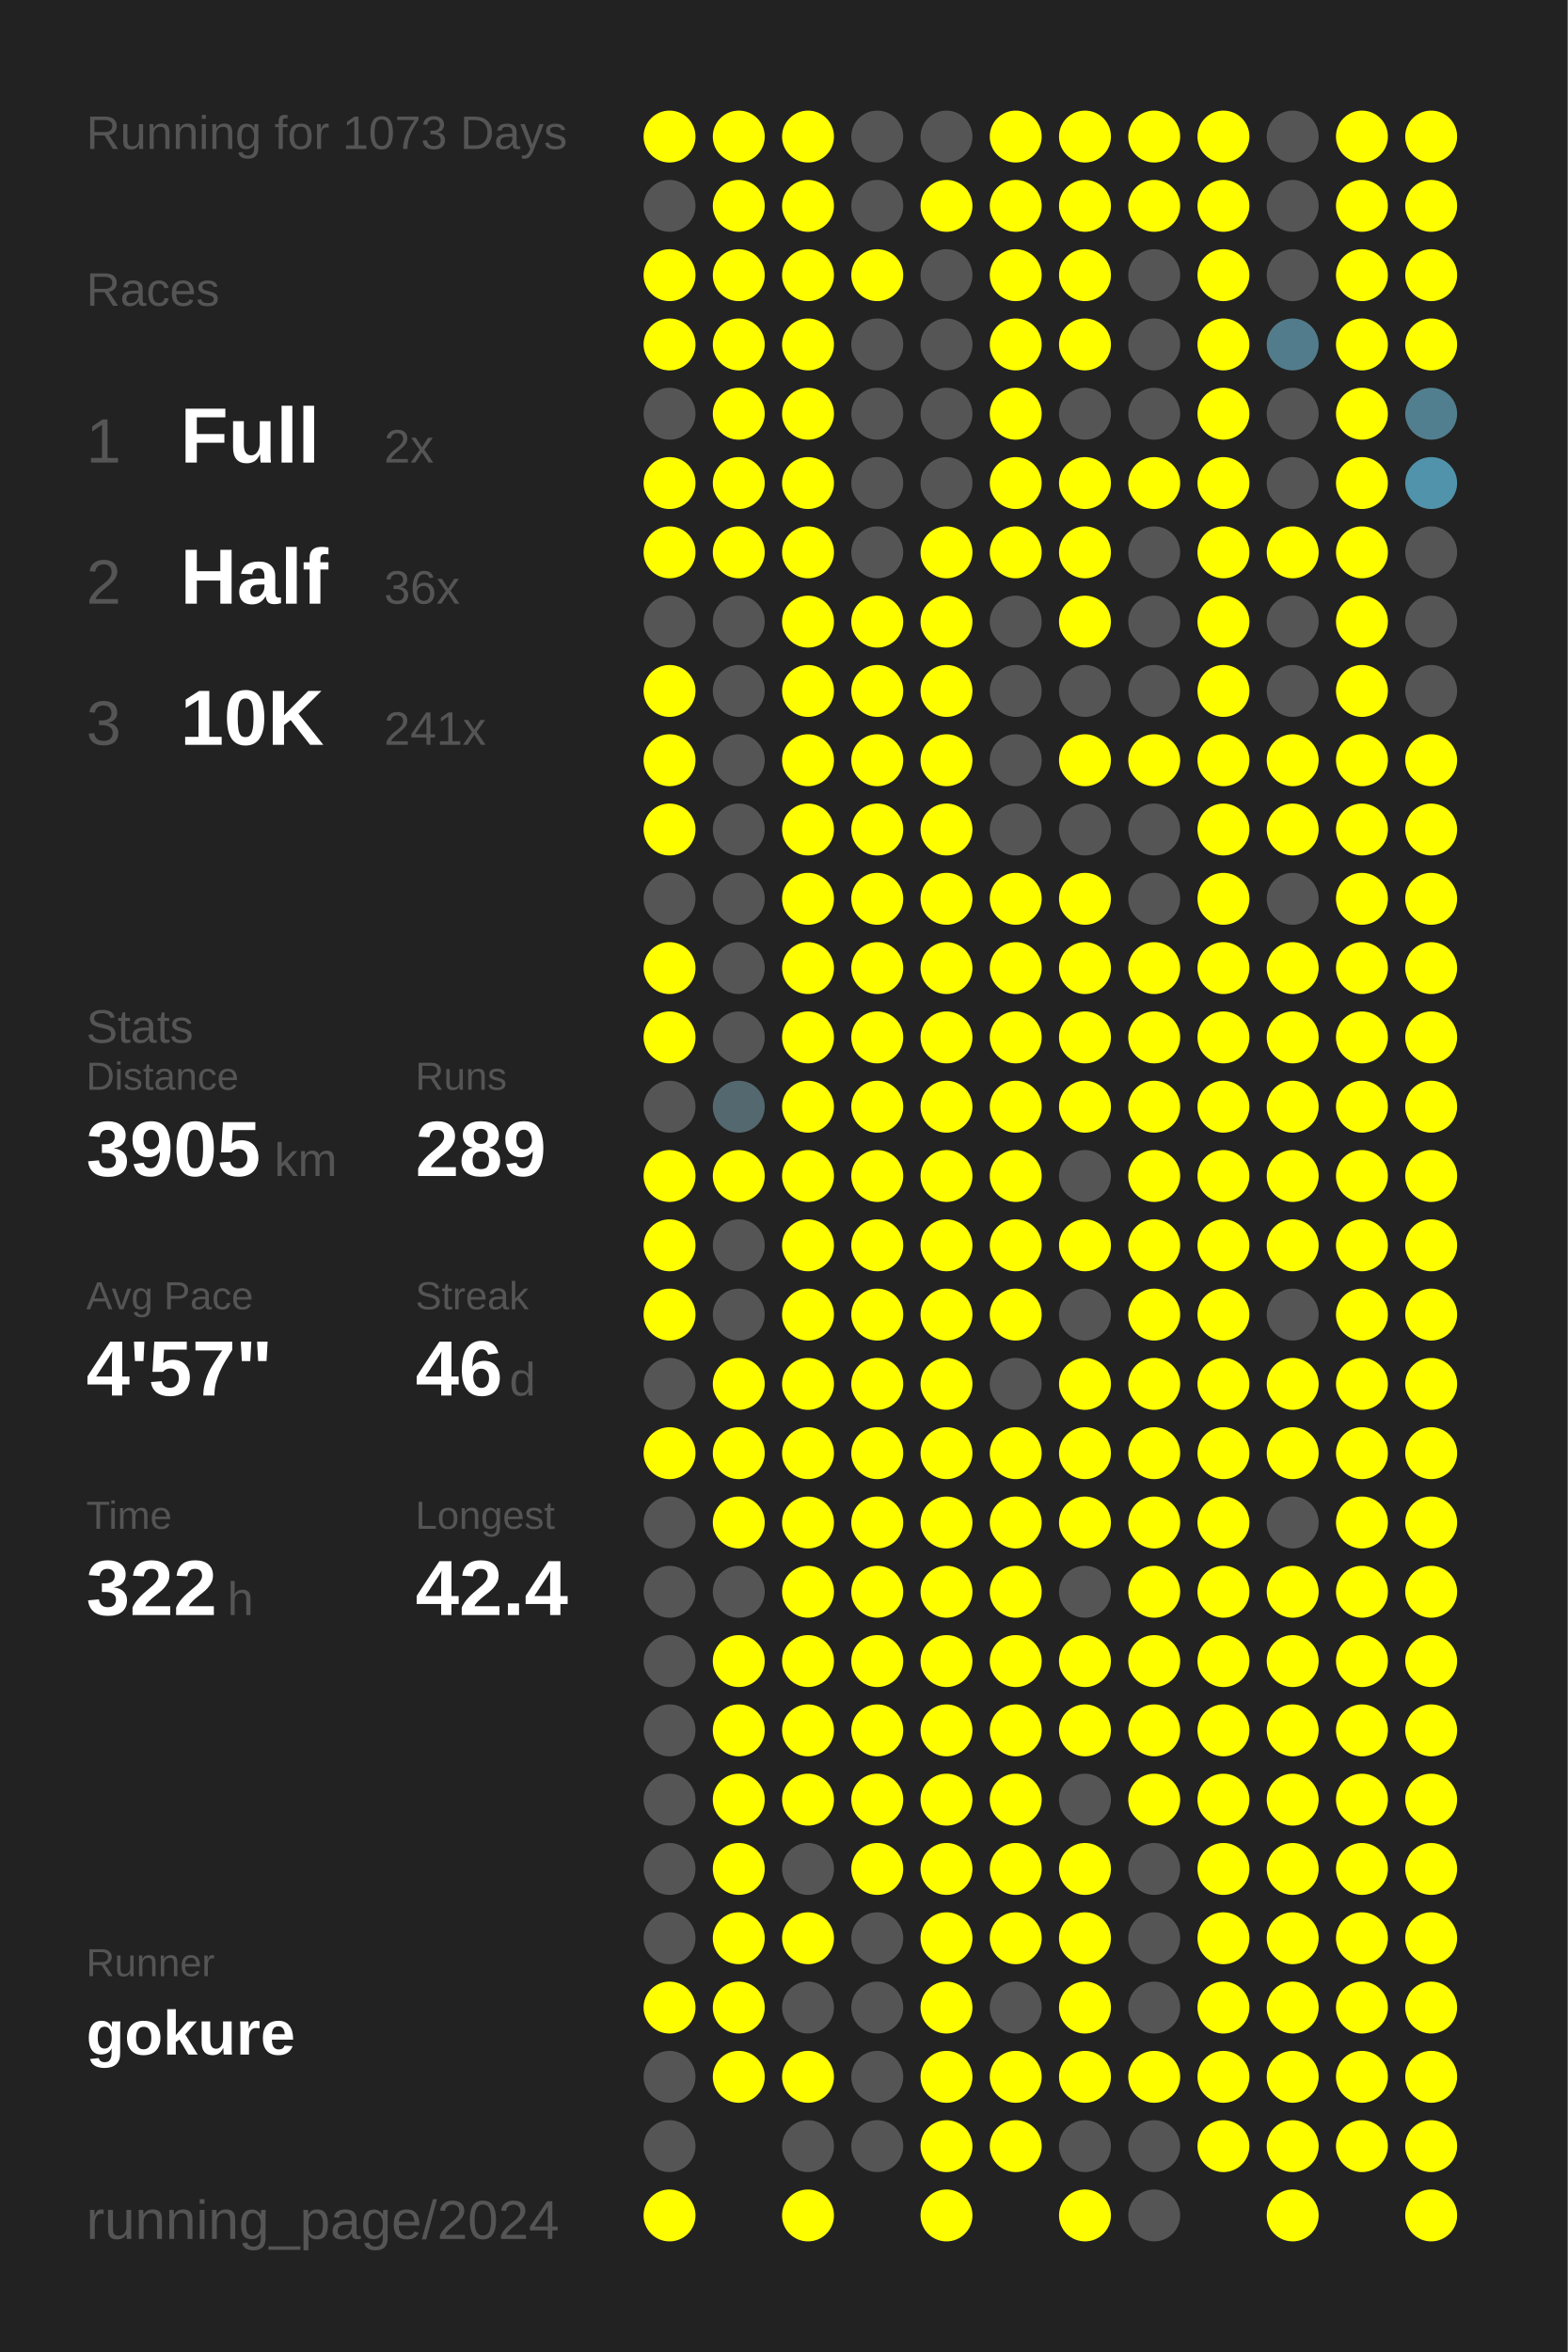
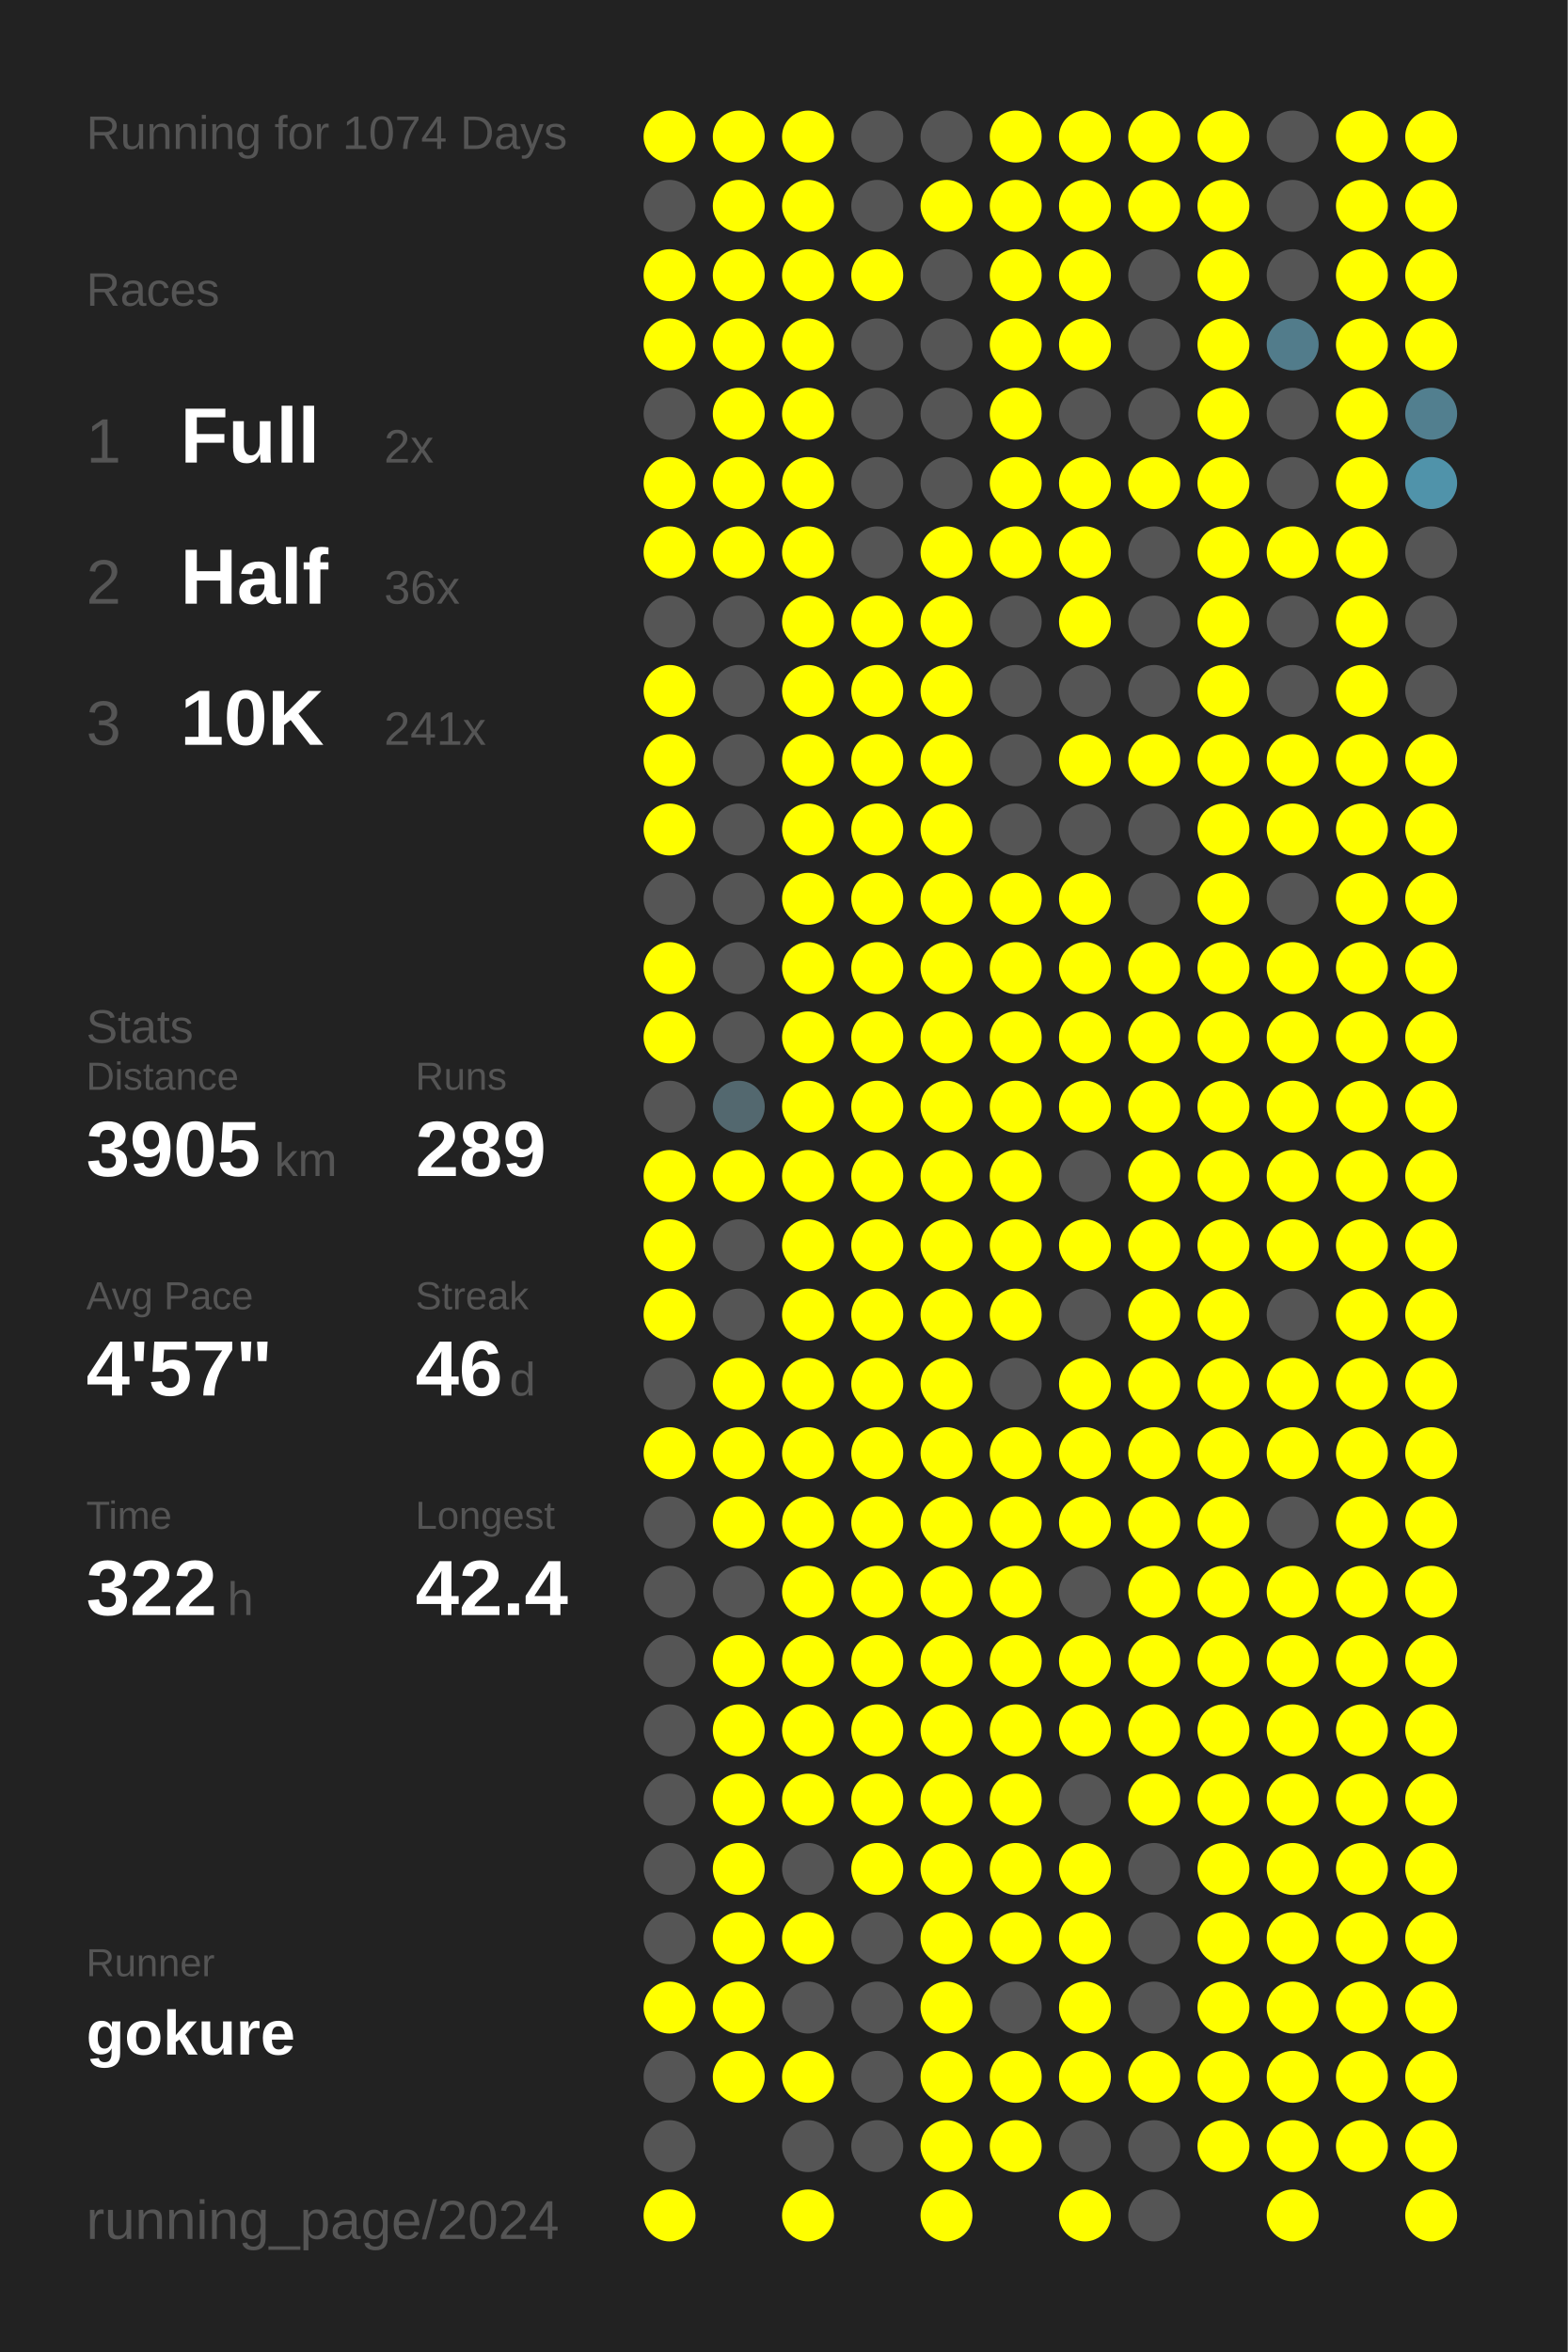
<svg xmlns="http://www.w3.org/2000/svg" baseProfile="full" height="300mm" version="1.1" viewBox="0,0,200,300" width="200mm">
  <defs />
  <rect fill="#222222" height="300" width="200" x="0" y="0" />
-   <text fill="#555555" style="font-size:6px; font-family:Arial;" x="11" y="19">Running for 1073 Days</text>
+   <text fill="#555555" style="font-size:6px; font-family:Arial;" x="11" y="19">Running for 1074 Days</text>
  <text fill="#555555" style="font-size:6px; font-family:Arial;" x="11" y="39">Races</text>
  <text fill="#555555" style="font-size:8px; font-family:Arial;" x="11" y="59">1</text>
  <text fill="#FFFFFF" style="font-size:10px; font-family:Arial; font-weight:bold;" x="23" y="59">Full</text>
  <text fill="#555555" style="font-size:6px; font-family:Arial;" x="49" y="59">2x</text>
  <text fill="#555555" style="font-size:8px; font-family:Arial;" x="11" y="77">2</text>
  <text fill="#FFFFFF" style="font-size:10px; font-family:Arial; font-weight:bold;" x="23" y="77">Half</text>
  <text fill="#555555" style="font-size:6px; font-family:Arial;" x="49" y="77">36x</text>
  <text fill="#555555" style="font-size:8px; font-family:Arial;" x="11" y="95">3</text>
  <text fill="#FFFFFF" style="font-size:10px; font-family:Arial; font-weight:bold;" x="23" y="95">10K</text>
  <text fill="#555555" style="font-size:6px; font-family:Arial;" x="49" y="95">241x</text>
  <text fill="#555555" style="font-size:6px; font-family:Arial;" x="11" y="133">Stats</text>
  <text fill="#555555" style="font-size:5px; font-family:Arial;" x="11" y="139">Distance</text>
  <text fill="#FFFFFF" style="font-size:10px; font-family:Arial; font-weight:bold;" x="11" y="150">3905</text>
  <text fill="#555555" style="font-size:6px; font-family:Arial;" x="35" y="150">km</text>
  <text fill="#555555" style="font-size:5px; font-family:Arial;" x="53" y="139">Runs</text>
  <text fill="#FFFFFF" style="font-size:10px; font-family:Arial; font-weight:bold;" x="53" y="150">289</text>
  <text fill="#555555" style="font-size:5px; font-family:Arial;" x="11" y="167">Avg Pace</text>
  <text fill="#FFFFFF" style="font-size:10px; font-family:Arial; font-weight:bold;" x="11" y="178">4'57"</text>
  <text fill="#555555" style="font-size:5px; font-family:Arial;" x="53" y="167">Streak</text>
  <text fill="#FFFFFF" style="font-size:10px; font-family:Arial; font-weight:bold;" x="53" y="178">46</text>
  <text fill="#555555" style="font-size:6px; font-family:Arial;" x="65" y="178">d</text>
  <text fill="#555555" style="font-size:5px; font-family:Arial;" x="11" y="195">Time</text>
  <text fill="#FFFFFF" style="font-size:10px; font-family:Arial; font-weight:bold;" x="11" y="206">322</text>
  <text fill="#555555" style="font-size:6px; font-family:Arial;" x="29" y="206">h</text>
  <text fill="#555555" style="font-size:5px; font-family:Arial;" x="53" y="195">Longest</text>
  <text fill="#FFFFFF" style="font-size:10px; font-family:Arial; font-weight:bold;" x="53" y="206">42.4</text>
  <text fill="#555555" style="font-size:5px; font-family:Arial;" x="11" y="252.065">Runner</text>
  <text fill="#FFFFFF" style="font-size:8px; font-family:Arial; font-weight:bold;" x="11" y="262.065">gokure</text>
  <text fill="#555555" style="font-size:7px; font-family:Arial;" x="11" y="285.581">running_page/2024</text>
  <circle cx="85.417" cy="17.419" fill="#FFFF00" r="3.312" />
  <circle cx="85.417" cy="26.258" fill="#555555" r="3.312" />
  <circle cx="85.417" cy="35.097" fill="#FFFF00" r="3.312" />
  <circle cx="85.417" cy="43.935" fill="#FFFF00" r="3.312" />
  <circle cx="85.417" cy="52.774" fill="#555555" r="3.312" />
  <circle cx="85.417" cy="61.613" fill="#FFFF00" r="3.312" />
  <circle cx="85.417" cy="70.452" fill="#FFFF00" r="3.312" />
  <circle cx="85.417" cy="79.29" fill="#555555" r="3.312" />
  <circle cx="85.417" cy="88.129" fill="#FFFF00" r="3.312" />
  <circle cx="85.417" cy="96.968" fill="#FFFF00" r="3.312" />
  <circle cx="85.417" cy="105.806" fill="#FFFF00" r="3.312" />
  <circle cx="85.417" cy="114.645" fill="#555555" r="3.312" />
  <circle cx="85.417" cy="123.484" fill="#FFFF00" r="3.312" />
  <circle cx="85.417" cy="132.323" fill="#FFFF00" r="3.312" />
  <circle cx="85.417" cy="141.161" fill="#555555" r="3.312" />
  <circle cx="85.417" cy="150" fill="#FFFF00" r="3.312" />
  <circle cx="85.417" cy="158.839" fill="#FFFF00" r="3.312" />
  <circle cx="85.417" cy="167.677" fill="#FFFF00" r="3.312" />
  <circle cx="85.417" cy="176.516" fill="#555555" r="3.312" />
  <circle cx="85.417" cy="185.355" fill="#FFFF00" r="3.312" />
  <circle cx="85.417" cy="194.194" fill="#555555" r="3.312" />
  <circle cx="85.417" cy="203.032" fill="#555555" r="3.312" />
  <circle cx="85.417" cy="211.871" fill="#555555" r="3.312" />
  <circle cx="85.417" cy="220.71" fill="#555555" r="3.312" />
  <circle cx="85.417" cy="229.548" fill="#555555" r="3.312" />
  <circle cx="85.417" cy="238.387" fill="#555555" r="3.312" />
  <circle cx="85.417" cy="247.226" fill="#555555" r="3.312" />
  <circle cx="85.417" cy="256.065" fill="#FFFF00" r="3.312" />
  <circle cx="85.417" cy="264.903" fill="#555555" r="3.312" />
  <circle cx="85.417" cy="273.742" fill="#555555" r="3.312" />
  <circle cx="85.417" cy="282.581" fill="#FFFF00" r="3.312" />
  <circle cx="94.25" cy="17.419" fill="#FFFF00" r="3.312" />
  <circle cx="94.25" cy="26.258" fill="#FFFF00" r="3.312" />
  <circle cx="94.25" cy="35.097" fill="#FFFF00" r="3.312" />
  <circle cx="94.25" cy="43.935" fill="#FFFF00" r="3.312" />
  <circle cx="94.25" cy="52.774" fill="#FFFF00" r="3.312" />
  <circle cx="94.25" cy="61.613" fill="#FFFF00" r="3.312" />
  <circle cx="94.25" cy="70.452" fill="#FFFF00" r="3.312" />
  <circle cx="94.25" cy="79.29" fill="#555555" r="3.312" />
  <circle cx="94.25" cy="88.129" fill="#555555" r="3.312" />
  <circle cx="94.25" cy="96.968" fill="#555555" r="3.312" />
  <circle cx="94.25" cy="105.806" fill="#555555" r="3.312" />
  <circle cx="94.25" cy="114.645" fill="#555555" r="3.312" />
  <circle cx="94.25" cy="123.484" fill="#555555" r="3.312" />
  <circle cx="94.25" cy="132.323" fill="#555555" r="3.312" />
  <circle cx="94.25" cy="141.161" fill="#53686f" r="3.312" />
  <circle cx="94.25" cy="150" fill="#FFFF00" r="3.312" />
  <circle cx="94.25" cy="158.839" fill="#555555" r="3.312" />
  <circle cx="94.25" cy="167.677" fill="#555555" r="3.312" />
  <circle cx="94.25" cy="176.516" fill="#FFFF00" r="3.312" />
  <circle cx="94.25" cy="185.355" fill="#FFFF00" r="3.312" />
  <circle cx="94.25" cy="194.194" fill="#FFFF00" r="3.312" />
  <circle cx="94.25" cy="203.032" fill="#555555" r="3.312" />
  <circle cx="94.25" cy="211.871" fill="#FFFF00" r="3.312" />
  <circle cx="94.25" cy="220.71" fill="#FFFF00" r="3.312" />
  <circle cx="94.25" cy="229.548" fill="#FFFF00" r="3.312" />
  <circle cx="94.25" cy="238.387" fill="#FFFF00" r="3.312" />
  <circle cx="94.25" cy="247.226" fill="#FFFF00" r="3.312" />
  <circle cx="94.25" cy="256.065" fill="#FFFF00" r="3.312" />
  <circle cx="94.25" cy="264.903" fill="#FFFF00" r="3.312" />
  <circle cx="103.083" cy="17.419" fill="#FFFF00" r="3.312" />
  <circle cx="103.083" cy="26.258" fill="#FFFF00" r="3.312" />
  <circle cx="103.083" cy="35.097" fill="#FFFF00" r="3.312" />
  <circle cx="103.083" cy="43.935" fill="#FFFF00" r="3.312" />
  <circle cx="103.083" cy="52.774" fill="#FFFF00" r="3.312" />
  <circle cx="103.083" cy="61.613" fill="#FFFF00" r="3.312" />
  <circle cx="103.083" cy="70.452" fill="#FFFF00" r="3.312" />
  <circle cx="103.083" cy="79.29" fill="#FFFF00" r="3.312" />
  <circle cx="103.083" cy="88.129" fill="#FFFF00" r="3.312" />
  <circle cx="103.083" cy="96.968" fill="#FFFF00" r="3.312" />
  <circle cx="103.083" cy="105.806" fill="#FFFF00" r="3.312" />
  <circle cx="103.083" cy="114.645" fill="#FFFF00" r="3.312" />
  <circle cx="103.083" cy="123.484" fill="#FFFF00" r="3.312" />
  <circle cx="103.083" cy="132.323" fill="#FFFF00" r="3.312" />
  <circle cx="103.083" cy="141.161" fill="#FFFF00" r="3.312" />
  <circle cx="103.083" cy="150" fill="#FFFF00" r="3.312" />
  <circle cx="103.083" cy="158.839" fill="#FFFF00" r="3.312" />
  <circle cx="103.083" cy="167.677" fill="#FFFF00" r="3.312" />
  <circle cx="103.083" cy="176.516" fill="#FFFF00" r="3.312" />
  <circle cx="103.083" cy="185.355" fill="#FFFF00" r="3.312" />
  <circle cx="103.083" cy="194.194" fill="#FFFF00" r="3.312" />
  <circle cx="103.083" cy="203.032" fill="#FFFF00" r="3.312" />
  <circle cx="103.083" cy="211.871" fill="#FFFF00" r="3.312" />
  <circle cx="103.083" cy="220.71" fill="#FFFF00" r="3.312" />
  <circle cx="103.083" cy="229.548" fill="#FFFF00" r="3.312" />
  <circle cx="103.083" cy="238.387" fill="#555555" r="3.312" />
  <circle cx="103.083" cy="247.226" fill="#FFFF00" r="3.312" />
  <circle cx="103.083" cy="256.065" fill="#555555" r="3.312" />
  <circle cx="103.083" cy="264.903" fill="#FFFF00" r="3.312" />
  <circle cx="103.083" cy="273.742" fill="#555555" r="3.312" />
  <circle cx="103.083" cy="282.581" fill="#FFFF00" r="3.312" />
  <circle cx="111.917" cy="17.419" fill="#555555" r="3.312" />
  <circle cx="111.917" cy="26.258" fill="#555555" r="3.312" />
  <circle cx="111.917" cy="35.097" fill="#FFFF00" r="3.312" />
  <circle cx="111.917" cy="43.935" fill="#555555" r="3.312" />
  <circle cx="111.917" cy="52.774" fill="#555555" r="3.312" />
  <circle cx="111.917" cy="61.613" fill="#555555" r="3.312" />
  <circle cx="111.917" cy="70.452" fill="#555555" r="3.312" />
  <circle cx="111.917" cy="79.29" fill="#FFFF00" r="3.312" />
  <circle cx="111.917" cy="88.129" fill="#FFFF00" r="3.312" />
  <circle cx="111.917" cy="96.968" fill="#FFFF00" r="3.312" />
  <circle cx="111.917" cy="105.806" fill="#FFFF00" r="3.312" />
  <circle cx="111.917" cy="114.645" fill="#FFFF00" r="3.312" />
  <circle cx="111.917" cy="123.484" fill="#FFFF00" r="3.312" />
  <circle cx="111.917" cy="132.323" fill="#FFFF00" r="3.312" />
  <circle cx="111.917" cy="141.161" fill="#FFFF00" r="3.312" />
  <circle cx="111.917" cy="150" fill="#FFFF00" r="3.312" />
  <circle cx="111.917" cy="158.839" fill="#FFFF00" r="3.312" />
  <circle cx="111.917" cy="167.677" fill="#FFFF00" r="3.312" />
  <circle cx="111.917" cy="176.516" fill="#FFFF00" r="3.312" />
  <circle cx="111.917" cy="185.355" fill="#FFFF00" r="3.312" />
  <circle cx="111.917" cy="194.194" fill="#FFFF00" r="3.312" />
  <circle cx="111.917" cy="203.032" fill="#FFFF00" r="3.312" />
  <circle cx="111.917" cy="211.871" fill="#FFFF00" r="3.312" />
  <circle cx="111.917" cy="220.71" fill="#FFFF00" r="3.312" />
  <circle cx="111.917" cy="229.548" fill="#FFFF00" r="3.312" />
  <circle cx="111.917" cy="238.387" fill="#FFFF00" r="3.312" />
  <circle cx="111.917" cy="247.226" fill="#555555" r="3.312" />
  <circle cx="111.917" cy="256.065" fill="#555555" r="3.312" />
  <circle cx="111.917" cy="264.903" fill="#555555" r="3.312" />
  <circle cx="111.917" cy="273.742" fill="#555555" r="3.312" />
  <circle cx="120.75" cy="17.419" fill="#555555" r="3.312" />
  <circle cx="120.75" cy="26.258" fill="#FFFF00" r="3.312" />
  <circle cx="120.75" cy="35.097" fill="#555555" r="3.312" />
  <circle cx="120.75" cy="43.935" fill="#555555" r="3.312" />
  <circle cx="120.75" cy="52.774" fill="#555555" r="3.312" />
  <circle cx="120.75" cy="61.613" fill="#555555" r="3.312" />
  <circle cx="120.75" cy="70.452" fill="#FFFF00" r="3.312" />
  <circle cx="120.75" cy="79.29" fill="#FFFF00" r="3.312" />
  <circle cx="120.75" cy="88.129" fill="#FFFF00" r="3.312" />
  <circle cx="120.75" cy="96.968" fill="#FFFF00" r="3.312" />
  <circle cx="120.75" cy="105.806" fill="#FFFF00" r="3.312" />
  <circle cx="120.75" cy="114.645" fill="#FFFF00" r="3.312" />
  <circle cx="120.75" cy="123.484" fill="#FFFF00" r="3.312" />
  <circle cx="120.75" cy="132.323" fill="#FFFF00" r="3.312" />
  <circle cx="120.75" cy="141.161" fill="#FFFF00" r="3.312" />
  <circle cx="120.75" cy="150" fill="#FFFF00" r="3.312" />
  <circle cx="120.75" cy="158.839" fill="#FFFF00" r="3.312" />
  <circle cx="120.75" cy="167.677" fill="#FFFF00" r="3.312" />
  <circle cx="120.75" cy="176.516" fill="#FFFF00" r="3.312" />
  <circle cx="120.75" cy="185.355" fill="#FFFF00" r="3.312" />
  <circle cx="120.75" cy="194.194" fill="#FFFF00" r="3.312" />
  <circle cx="120.75" cy="203.032" fill="#FFFF00" r="3.312" />
  <circle cx="120.75" cy="211.871" fill="#FFFF00" r="3.312" />
  <circle cx="120.75" cy="220.71" fill="#FFFF00" r="3.312" />
  <circle cx="120.75" cy="229.548" fill="#FFFF00" r="3.312" />
  <circle cx="120.75" cy="238.387" fill="#FFFF00" r="3.312" />
  <circle cx="120.75" cy="247.226" fill="#FFFF00" r="3.312" />
  <circle cx="120.75" cy="256.065" fill="#FFFF00" r="3.312" />
  <circle cx="120.75" cy="264.903" fill="#FFFF00" r="3.312" />
  <circle cx="120.75" cy="273.742" fill="#FFFF00" r="3.312" />
  <circle cx="120.75" cy="282.581" fill="#FFFF00" r="3.312" />
  <circle cx="129.583" cy="17.419" fill="#FFFF00" r="3.312" />
  <circle cx="129.583" cy="26.258" fill="#FFFF00" r="3.312" />
  <circle cx="129.583" cy="35.097" fill="#FFFF00" r="3.312" />
  <circle cx="129.583" cy="43.935" fill="#FFFF00" r="3.312" />
  <circle cx="129.583" cy="52.774" fill="#FFFF00" r="3.312" />
  <circle cx="129.583" cy="61.613" fill="#FFFF00" r="3.312" />
  <circle cx="129.583" cy="70.452" fill="#FFFF00" r="3.312" />
  <circle cx="129.583" cy="79.29" fill="#555555" r="3.312" />
  <circle cx="129.583" cy="88.129" fill="#555555" r="3.312" />
  <circle cx="129.583" cy="96.968" fill="#555555" r="3.312" />
  <circle cx="129.583" cy="105.806" fill="#555555" r="3.312" />
  <circle cx="129.583" cy="114.645" fill="#FFFF00" r="3.312" />
  <circle cx="129.583" cy="123.484" fill="#FFFF00" r="3.312" />
  <circle cx="129.583" cy="132.323" fill="#FFFF00" r="3.312" />
  <circle cx="129.583" cy="141.161" fill="#FFFF00" r="3.312" />
  <circle cx="129.583" cy="150" fill="#FFFF00" r="3.312" />
  <circle cx="129.583" cy="158.839" fill="#FFFF00" r="3.312" />
  <circle cx="129.583" cy="167.677" fill="#FFFF00" r="3.312" />
  <circle cx="129.583" cy="176.516" fill="#555555" r="3.312" />
  <circle cx="129.583" cy="185.355" fill="#FFFF00" r="3.312" />
  <circle cx="129.583" cy="194.194" fill="#FFFF00" r="3.312" />
  <circle cx="129.583" cy="203.032" fill="#FFFF00" r="3.312" />
  <circle cx="129.583" cy="211.871" fill="#FFFF00" r="3.312" />
  <circle cx="129.583" cy="220.71" fill="#FFFF00" r="3.312" />
  <circle cx="129.583" cy="229.548" fill="#FFFF00" r="3.312" />
  <circle cx="129.583" cy="238.387" fill="#FFFF00" r="3.312" />
  <circle cx="129.583" cy="247.226" fill="#FFFF00" r="3.312" />
  <circle cx="129.583" cy="256.065" fill="#555555" r="3.312" />
  <circle cx="129.583" cy="264.903" fill="#FFFF00" r="3.312" />
  <circle cx="129.583" cy="273.742" fill="#FFFF00" r="3.312" />
  <circle cx="138.417" cy="17.419" fill="#FFFF00" r="3.312" />
  <circle cx="138.417" cy="26.258" fill="#FFFF00" r="3.312" />
  <circle cx="138.417" cy="35.097" fill="#FFFF00" r="3.312" />
  <circle cx="138.417" cy="43.935" fill="#FFFF00" r="3.312" />
  <circle cx="138.417" cy="52.774" fill="#555555" r="3.312" />
  <circle cx="138.417" cy="61.613" fill="#FFFF00" r="3.312" />
  <circle cx="138.417" cy="70.452" fill="#FFFF00" r="3.312" />
  <circle cx="138.417" cy="79.29" fill="#FFFF00" r="3.312" />
  <circle cx="138.417" cy="88.129" fill="#555555" r="3.312" />
  <circle cx="138.417" cy="96.968" fill="#FFFF00" r="3.312" />
  <circle cx="138.417" cy="105.806" fill="#555555" r="3.312" />
  <circle cx="138.417" cy="114.645" fill="#FFFF00" r="3.312" />
  <circle cx="138.417" cy="123.484" fill="#FFFF00" r="3.312" />
  <circle cx="138.417" cy="132.323" fill="#FFFF00" r="3.312" />
  <circle cx="138.417" cy="141.161" fill="#FFFF00" r="3.312" />
  <circle cx="138.417" cy="150" fill="#555555" r="3.312" />
  <circle cx="138.417" cy="158.839" fill="#FFFF00" r="3.312" />
  <circle cx="138.417" cy="167.677" fill="#555555" r="3.312" />
  <circle cx="138.417" cy="176.516" fill="#FFFF00" r="3.312" />
  <circle cx="138.417" cy="185.355" fill="#FFFF00" r="3.312" />
  <circle cx="138.417" cy="194.194" fill="#FFFF00" r="3.312" />
  <circle cx="138.417" cy="203.032" fill="#555555" r="3.312" />
  <circle cx="138.417" cy="211.871" fill="#FFFF00" r="3.312" />
  <circle cx="138.417" cy="220.71" fill="#FFFF00" r="3.312" />
  <circle cx="138.417" cy="229.548" fill="#555555" r="3.312" />
  <circle cx="138.417" cy="238.387" fill="#FFFF00" r="3.312" />
  <circle cx="138.417" cy="247.226" fill="#FFFF00" r="3.312" />
  <circle cx="138.417" cy="256.065" fill="#FFFF00" r="3.312" />
  <circle cx="138.417" cy="264.903" fill="#FFFF00" r="3.312" />
  <circle cx="138.417" cy="273.742" fill="#555555" r="3.312" />
  <circle cx="138.417" cy="282.581" fill="#FFFF00" r="3.312" />
  <circle cx="147.25" cy="17.419" fill="#FFFF00" r="3.312" />
  <circle cx="147.25" cy="26.258" fill="#FFFF00" r="3.312" />
  <circle cx="147.25" cy="35.097" fill="#555555" r="3.312" />
  <circle cx="147.25" cy="43.935" fill="#555555" r="3.312" />
  <circle cx="147.25" cy="52.774" fill="#555555" r="3.312" />
  <circle cx="147.25" cy="61.613" fill="#FFFF00" r="3.312" />
  <circle cx="147.25" cy="70.452" fill="#555555" r="3.312" />
  <circle cx="147.25" cy="79.29" fill="#555555" r="3.312" />
  <circle cx="147.25" cy="88.129" fill="#555555" r="3.312" />
  <circle cx="147.25" cy="96.968" fill="#FFFF00" r="3.312" />
  <circle cx="147.25" cy="105.806" fill="#555555" r="3.312" />
  <circle cx="147.25" cy="114.645" fill="#555555" r="3.312" />
  <circle cx="147.25" cy="123.484" fill="#FFFF00" r="3.312" />
  <circle cx="147.25" cy="132.323" fill="#FFFF00" r="3.312" />
  <circle cx="147.25" cy="141.161" fill="#FFFF00" r="3.312" />
  <circle cx="147.25" cy="150" fill="#FFFF00" r="3.312" />
  <circle cx="147.25" cy="158.839" fill="#FFFF00" r="3.312" />
  <circle cx="147.25" cy="167.677" fill="#FFFF00" r="3.312" />
  <circle cx="147.25" cy="176.516" fill="#FFFF00" r="3.312" />
  <circle cx="147.25" cy="185.355" fill="#FFFF00" r="3.312" />
  <circle cx="147.25" cy="194.194" fill="#FFFF00" r="3.312" />
  <circle cx="147.25" cy="203.032" fill="#FFFF00" r="3.312" />
  <circle cx="147.25" cy="211.871" fill="#FFFF00" r="3.312" />
  <circle cx="147.25" cy="220.71" fill="#FFFF00" r="3.312" />
  <circle cx="147.25" cy="229.548" fill="#FFFF00" r="3.312" />
  <circle cx="147.25" cy="238.387" fill="#555555" r="3.312" />
  <circle cx="147.25" cy="247.226" fill="#555555" r="3.312" />
  <circle cx="147.25" cy="256.065" fill="#555555" r="3.312" />
  <circle cx="147.25" cy="264.903" fill="#FFFF00" r="3.312" />
  <circle cx="147.25" cy="273.742" fill="#555555" r="3.312" />
  <circle cx="147.25" cy="282.581" fill="#555555" r="3.312" />
  <circle cx="156.083" cy="17.419" fill="#FFFF00" r="3.312" />
  <circle cx="156.083" cy="26.258" fill="#FFFF00" r="3.312" />
  <circle cx="156.083" cy="35.097" fill="#FFFF00" r="3.312" />
  <circle cx="156.083" cy="43.935" fill="#FFFF00" r="3.312" />
  <circle cx="156.083" cy="52.774" fill="#FFFF00" r="3.312" />
  <circle cx="156.083" cy="61.613" fill="#FFFF00" r="3.312" />
  <circle cx="156.083" cy="70.452" fill="#FFFF00" r="3.312" />
  <circle cx="156.083" cy="79.29" fill="#FFFF00" r="3.312" />
  <circle cx="156.083" cy="88.129" fill="#FFFF00" r="3.312" />
  <circle cx="156.083" cy="96.968" fill="#FFFF00" r="3.312" />
  <circle cx="156.083" cy="105.806" fill="#FFFF00" r="3.312" />
  <circle cx="156.083" cy="114.645" fill="#FFFF00" r="3.312" />
  <circle cx="156.083" cy="123.484" fill="#FFFF00" r="3.312" />
  <circle cx="156.083" cy="132.323" fill="#FFFF00" r="3.312" />
  <circle cx="156.083" cy="141.161" fill="#FFFF00" r="3.312" />
  <circle cx="156.083" cy="150" fill="#FFFF00" r="3.312" />
  <circle cx="156.083" cy="158.839" fill="#FFFF00" r="3.312" />
  <circle cx="156.083" cy="167.677" fill="#FFFF00" r="3.312" />
  <circle cx="156.083" cy="176.516" fill="#FFFF00" r="3.312" />
  <circle cx="156.083" cy="185.355" fill="#FFFF00" r="3.312" />
  <circle cx="156.083" cy="194.194" fill="#FFFF00" r="3.312" />
  <circle cx="156.083" cy="203.032" fill="#FFFF00" r="3.312" />
  <circle cx="156.083" cy="211.871" fill="#FFFF00" r="3.312" />
  <circle cx="156.083" cy="220.71" fill="#FFFF00" r="3.312" />
  <circle cx="156.083" cy="229.548" fill="#FFFF00" r="3.312" />
  <circle cx="156.083" cy="238.387" fill="#FFFF00" r="3.312" />
  <circle cx="156.083" cy="247.226" fill="#FFFF00" r="3.312" />
  <circle cx="156.083" cy="256.065" fill="#FFFF00" r="3.312" />
  <circle cx="156.083" cy="264.903" fill="#FFFF00" r="3.312" />
  <circle cx="156.083" cy="273.742" fill="#FFFF00" r="3.312" />
  <circle cx="164.917" cy="17.419" fill="#555555" r="3.312" />
  <circle cx="164.917" cy="26.258" fill="#555555" r="3.312" />
  <circle cx="164.917" cy="35.097" fill="#555555" r="3.312" />
  <circle cx="164.917" cy="43.935" fill="#527c8b" r="3.312" />
  <circle cx="164.917" cy="52.774" fill="#555555" r="3.312" />
  <circle cx="164.917" cy="61.613" fill="#555555" r="3.312" />
  <circle cx="164.917" cy="70.452" fill="#FFFF00" r="3.312" />
  <circle cx="164.917" cy="79.29" fill="#555555" r="3.312" />
  <circle cx="164.917" cy="88.129" fill="#555555" r="3.312" />
  <circle cx="164.917" cy="96.968" fill="#FFFF00" r="3.312" />
  <circle cx="164.917" cy="105.806" fill="#FFFF00" r="3.312" />
  <circle cx="164.917" cy="114.645" fill="#555555" r="3.312" />
  <circle cx="164.917" cy="123.484" fill="#FFFF00" r="3.312" />
  <circle cx="164.917" cy="132.323" fill="#FFFF00" r="3.312" />
  <circle cx="164.917" cy="141.161" fill="#FFFF00" r="3.312" />
  <circle cx="164.917" cy="150" fill="#FFFF00" r="3.312" />
  <circle cx="164.917" cy="158.839" fill="#FFFF00" r="3.312" />
  <circle cx="164.917" cy="167.677" fill="#555555" r="3.312" />
  <circle cx="164.917" cy="176.516" fill="#FFFF00" r="3.312" />
  <circle cx="164.917" cy="185.355" fill="#FFFF00" r="3.312" />
  <circle cx="164.917" cy="194.194" fill="#555555" r="3.312" />
  <circle cx="164.917" cy="203.032" fill="#FFFF00" r="3.312" />
  <circle cx="164.917" cy="211.871" fill="#FFFF00" r="3.312" />
  <circle cx="164.917" cy="220.71" fill="#FFFF00" r="3.312" />
  <circle cx="164.917" cy="229.548" fill="#FFFF00" r="3.312" />
  <circle cx="164.917" cy="238.387" fill="#FFFF00" r="3.312" />
  <circle cx="164.917" cy="247.226" fill="#FFFF00" r="3.312" />
  <circle cx="164.917" cy="256.065" fill="#FFFF00" r="3.312" />
  <circle cx="164.917" cy="264.903" fill="#FFFF00" r="3.312" />
  <circle cx="164.917" cy="273.742" fill="#FFFF00" r="3.312" />
  <circle cx="164.917" cy="282.581" fill="#FFFF00" r="3.312" />
  <circle cx="173.75" cy="17.419" fill="#FFFF00" r="3.312" />
  <circle cx="173.75" cy="26.258" fill="#FFFF00" r="3.312" />
  <circle cx="173.75" cy="35.097" fill="#FFFF00" r="3.312" />
  <circle cx="173.75" cy="43.935" fill="#FFFF00" r="3.312" />
  <circle cx="173.75" cy="52.774" fill="#FFFF00" r="3.312" />
  <circle cx="173.75" cy="61.613" fill="#FFFF00" r="3.312" />
  <circle cx="173.75" cy="70.452" fill="#FFFF00" r="3.312" />
  <circle cx="173.75" cy="79.29" fill="#FFFF00" r="3.312" />
  <circle cx="173.75" cy="88.129" fill="#FFFF00" r="3.312" />
  <circle cx="173.75" cy="96.968" fill="#FFFF00" r="3.312" />
  <circle cx="173.75" cy="105.806" fill="#FFFF00" r="3.312" />
  <circle cx="173.75" cy="114.645" fill="#FFFF00" r="3.312" />
  <circle cx="173.75" cy="123.484" fill="#FFFF00" r="3.312" />
  <circle cx="173.75" cy="132.323" fill="#FFFF00" r="3.312" />
  <circle cx="173.75" cy="141.161" fill="#FFFF00" r="3.312" />
  <circle cx="173.75" cy="150" fill="#FFFF00" r="3.312" />
  <circle cx="173.75" cy="158.839" fill="#FFFF00" r="3.312" />
  <circle cx="173.75" cy="167.677" fill="#FFFF00" r="3.312" />
  <circle cx="173.75" cy="176.516" fill="#FFFF00" r="3.312" />
  <circle cx="173.75" cy="185.355" fill="#FFFF00" r="3.312" />
  <circle cx="173.75" cy="194.194" fill="#FFFF00" r="3.312" />
  <circle cx="173.75" cy="203.032" fill="#FFFF00" r="3.312" />
  <circle cx="173.75" cy="211.871" fill="#FFFF00" r="3.312" />
  <circle cx="173.75" cy="220.71" fill="#FFFF00" r="3.312" />
  <circle cx="173.75" cy="229.548" fill="#FFFF00" r="3.312" />
  <circle cx="173.75" cy="238.387" fill="#FFFF00" r="3.312" />
  <circle cx="173.75" cy="247.226" fill="#FFFF00" r="3.312" />
  <circle cx="173.75" cy="256.065" fill="#FFFF00" r="3.312" />
  <circle cx="173.75" cy="264.903" fill="#FFFF00" r="3.312" />
  <circle cx="173.75" cy="273.742" fill="#FFFF00" r="3.312" />
  <circle cx="182.583" cy="17.419" fill="#FFFF00" r="3.312" />
  <circle cx="182.583" cy="26.258" fill="#FFFF00" r="3.312" />
  <circle cx="182.583" cy="35.097" fill="#FFFF00" r="3.312" />
  <circle cx="182.583" cy="43.935" fill="#FFFF00" r="3.312" />
  <circle cx="182.583" cy="52.774" fill="#527f8f" r="3.312" />
  <circle cx="182.583" cy="61.613" fill="#5093aa" r="3.312" />
  <circle cx="182.583" cy="70.452" fill="#555555" r="3.312" />
  <circle cx="182.583" cy="79.29" fill="#555555" r="3.312" />
  <circle cx="182.583" cy="88.129" fill="#555555" r="3.312" />
  <circle cx="182.583" cy="96.968" fill="#FFFF00" r="3.312" />
  <circle cx="182.583" cy="105.806" fill="#FFFF00" r="3.312" />
  <circle cx="182.583" cy="114.645" fill="#FFFF00" r="3.312" />
  <circle cx="182.583" cy="123.484" fill="#FFFF00" r="3.312" />
  <circle cx="182.583" cy="132.323" fill="#FFFF00" r="3.312" />
  <circle cx="182.583" cy="141.161" fill="#FFFF00" r="3.312" />
  <circle cx="182.583" cy="150" fill="#FFFF00" r="3.312" />
  <circle cx="182.583" cy="158.839" fill="#FFFF00" r="3.312" />
  <circle cx="182.583" cy="167.677" fill="#FFFF00" r="3.312" />
  <circle cx="182.583" cy="176.516" fill="#FFFF00" r="3.312" />
  <circle cx="182.583" cy="185.355" fill="#FFFF00" r="3.312" />
  <circle cx="182.583" cy="194.194" fill="#FFFF00" r="3.312" />
  <circle cx="182.583" cy="203.032" fill="#FFFF00" r="3.312" />
  <circle cx="182.583" cy="211.871" fill="#FFFF00" r="3.312" />
  <circle cx="182.583" cy="220.71" fill="#FFFF00" r="3.312" />
  <circle cx="182.583" cy="229.548" fill="#FFFF00" r="3.312" />
  <circle cx="182.583" cy="238.387" fill="#FFFF00" r="3.312" />
  <circle cx="182.583" cy="247.226" fill="#FFFF00" r="3.312" />
  <circle cx="182.583" cy="256.065" fill="#FFFF00" r="3.312" />
  <circle cx="182.583" cy="264.903" fill="#FFFF00" r="3.312" />
  <circle cx="182.583" cy="273.742" fill="#FFFF00" r="3.312" />
  <circle cx="182.583" cy="282.581" fill="#FFFF00" r="3.312" />
</svg>
